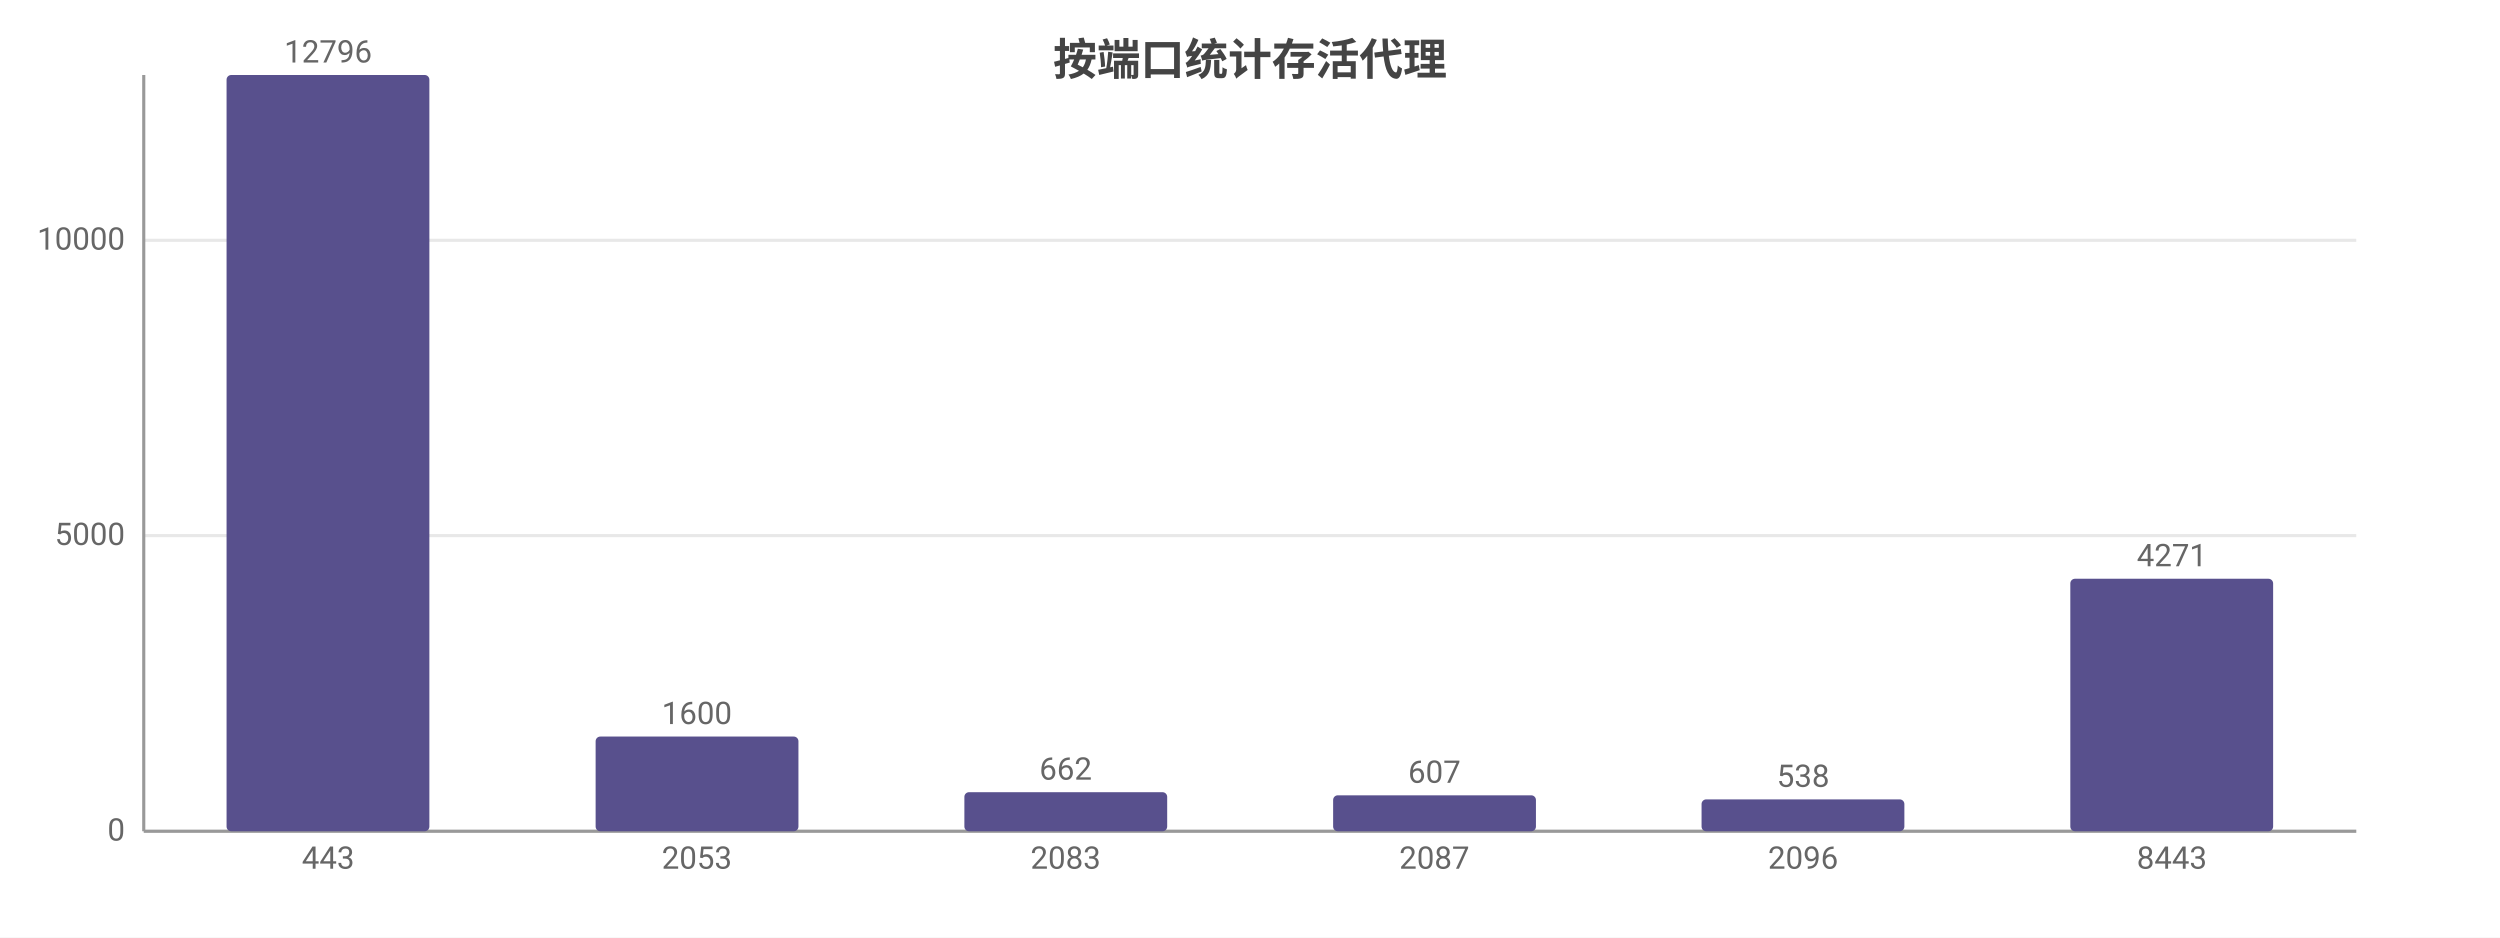
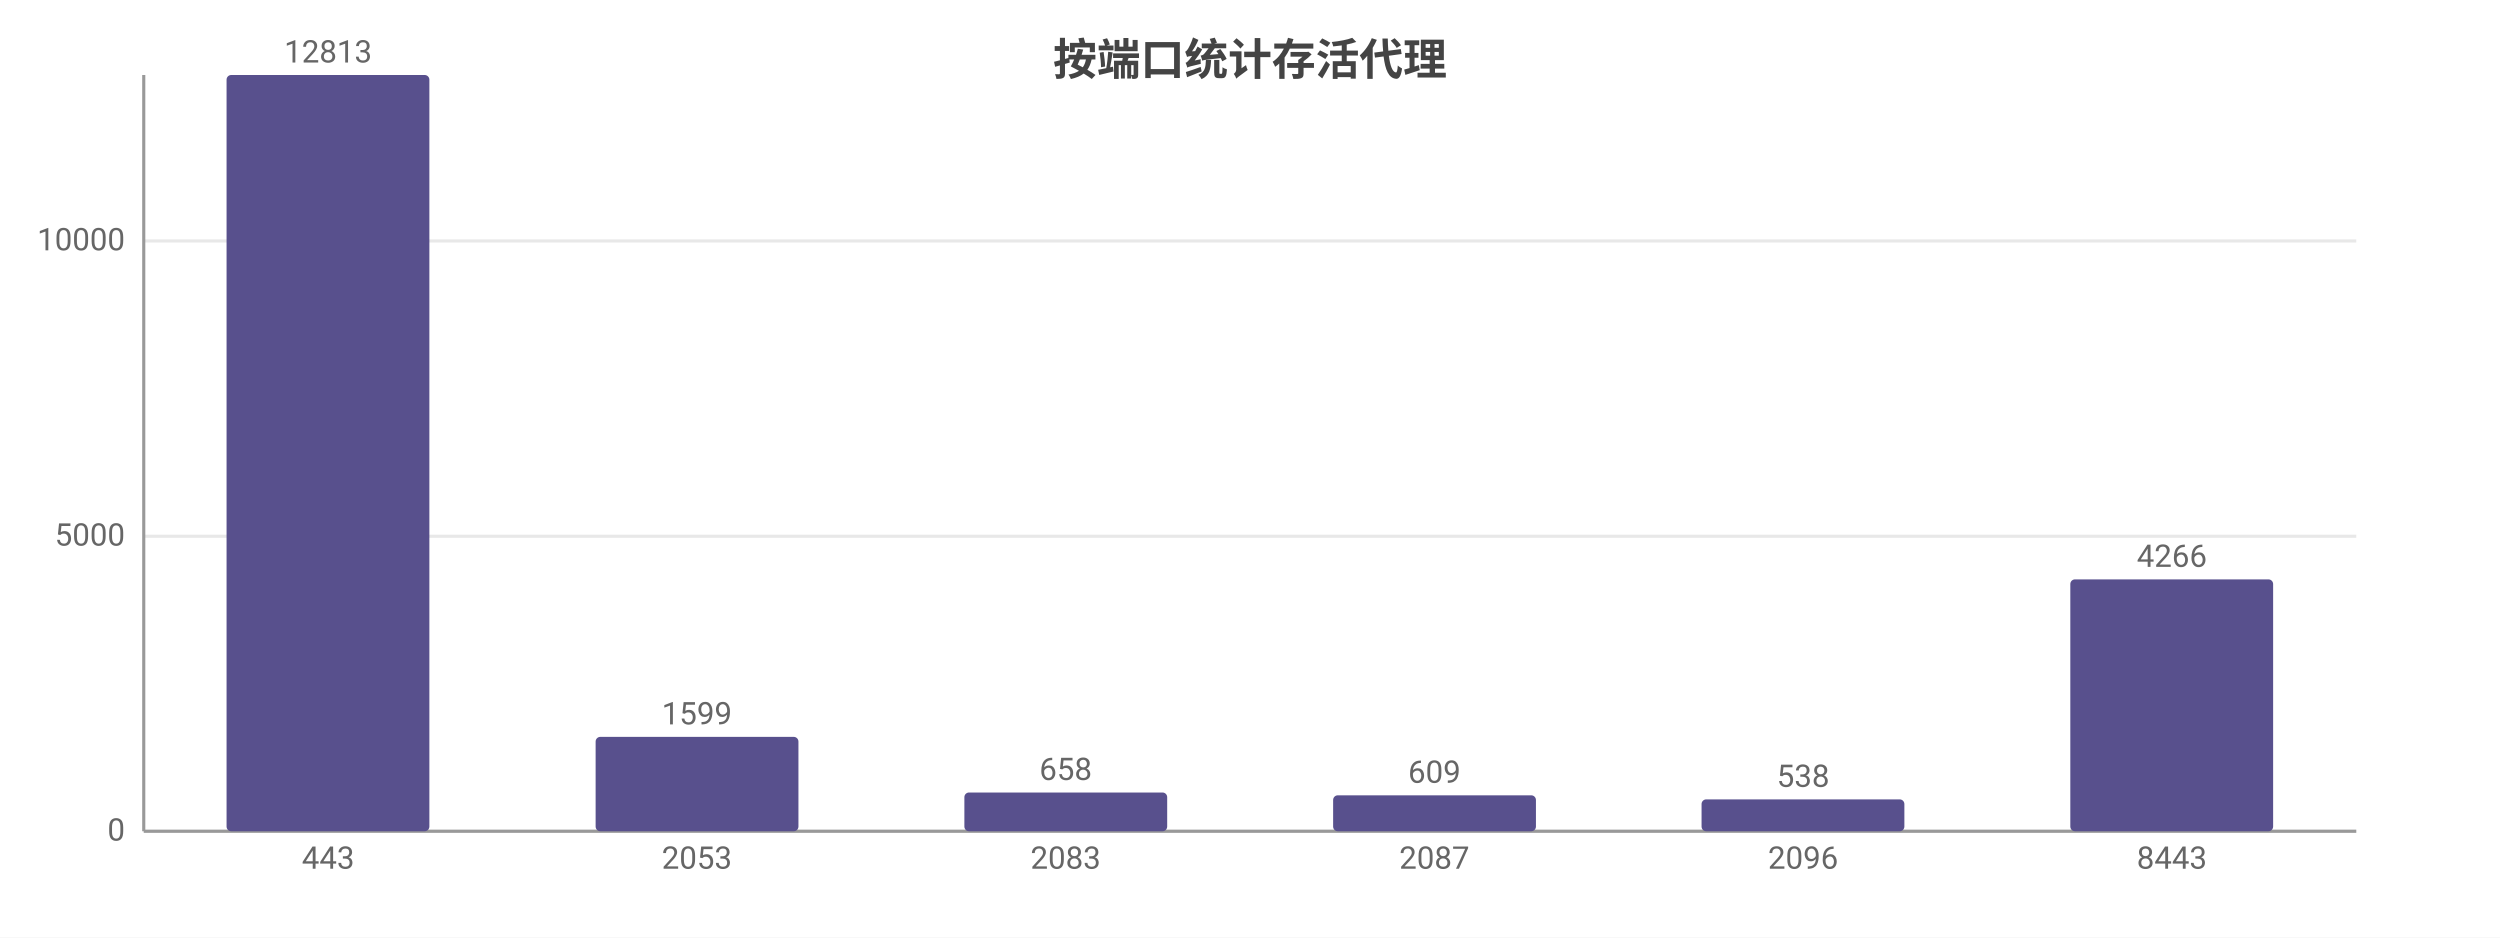
<svg xmlns="http://www.w3.org/2000/svg" width="800" height="300" viewBox="0 0 800 300">
  <rect width="800" height="300" fill="#ffffff" />
  <style>text{font-family:system-ui,-apple-system,'Segoe UI',Roboto,'PingFang SC','Microsoft YaHei','Noto Sans CJK SC',sans-serif}.g{stroke:#e8e8e8;stroke-width:1}.a{stroke:#999;stroke-width:1}.t{font-size:10px;fill:#666}.m{font-size:10px;text-anchor:middle;fill:#666}.e{font-size:10px;text-anchor:end;fill:#666}.l{font-size:11px;fill:#333}.tt{font-size:14px;font-weight:600;text-anchor:middle;fill:#444}.em{font-size:13px;text-anchor:middle;fill:#999}</style>
  <text class="tt" x="400.0" y="24">按端口统计存活代理</text>
  <line class="g" x1="46" y1="266" x2="754" y2="266" />
  <text class="e" x="40" y="269">0</text>
-   <line class="g" x1="46" y1="171.4" x2="754" y2="171.4" />
-   <text class="e" x="40" y="174.4">5000</text>
-   <line class="g" x1="46" y1="76.9" x2="754" y2="76.9" />
-   <text class="e" x="40" y="79.9">10000</text>
+   <line class="g" x1="46" y1="171.6" x2="754" y2="171.6" />
+   <text class="e" x="40" y="174.6">5000</text>
+   <line class="g" x1="46" y1="77.1" x2="754" y2="77.1" />
+   <text class="e" x="40" y="80.1">10000</text>
  <line class="a" x1="46" y1="24" x2="46" y2="266" />
  <line class="a" x1="46" y1="266" x2="754" y2="266" />
  <rect x="72.5" y="24" width="64.9" height="242" fill="#58508d" rx="1.5" />
-   <text class="m" x="105" y="20">12796</text>
+   <text class="m" x="105" y="20">12813</text>
  <text class="m" x="105" y="278">443</text>
-   <rect x="190.6" y="235.7" width="64.9" height="30.3" fill="#58508d" rx="1.5" />
-   <text class="m" x="223" y="231.7">1600</text>
+   <rect x="190.6" y="235.8" width="64.9" height="30.2" fill="#58508d" rx="1.5" />
+   <text class="m" x="223" y="231.8">1599</text>
  <text class="m" x="223" y="278">2053</text>
-   <rect x="308.6" y="253.5" width="64.9" height="12.5" fill="#58508d" rx="1.5" />
-   <text class="m" x="341" y="249.5">662</text>
+   <rect x="308.6" y="253.6" width="64.9" height="12.4" fill="#58508d" rx="1.5" />
+   <text class="m" x="341" y="249.6">658</text>
  <text class="m" x="341" y="278">2083</text>
  <rect x="426.6" y="254.5" width="64.9" height="11.5" fill="#58508d" rx="1.5" />
-   <text class="m" x="459" y="250.5">607</text>
+   <text class="m" x="459" y="250.5">609</text>
  <text class="m" x="459" y="278">2087</text>
  <rect x="544.5" y="255.8" width="64.9" height="10.2" fill="#58508d" rx="1.5" />
  <text class="m" x="577" y="251.8">538</text>
  <text class="m" x="577" y="278">2096</text>
-   <rect x="662.5" y="185.2" width="64.9" height="80.8" fill="#58508d" rx="1.5" />
-   <text class="m" x="695" y="181.2">4271</text>
+   <rect x="662.5" y="185.4" width="64.9" height="80.6" fill="#58508d" rx="1.5" />
+   <text class="m" x="695" y="181.4">4266</text>
  <text class="m" x="695" y="278">8443</text>
</svg>
